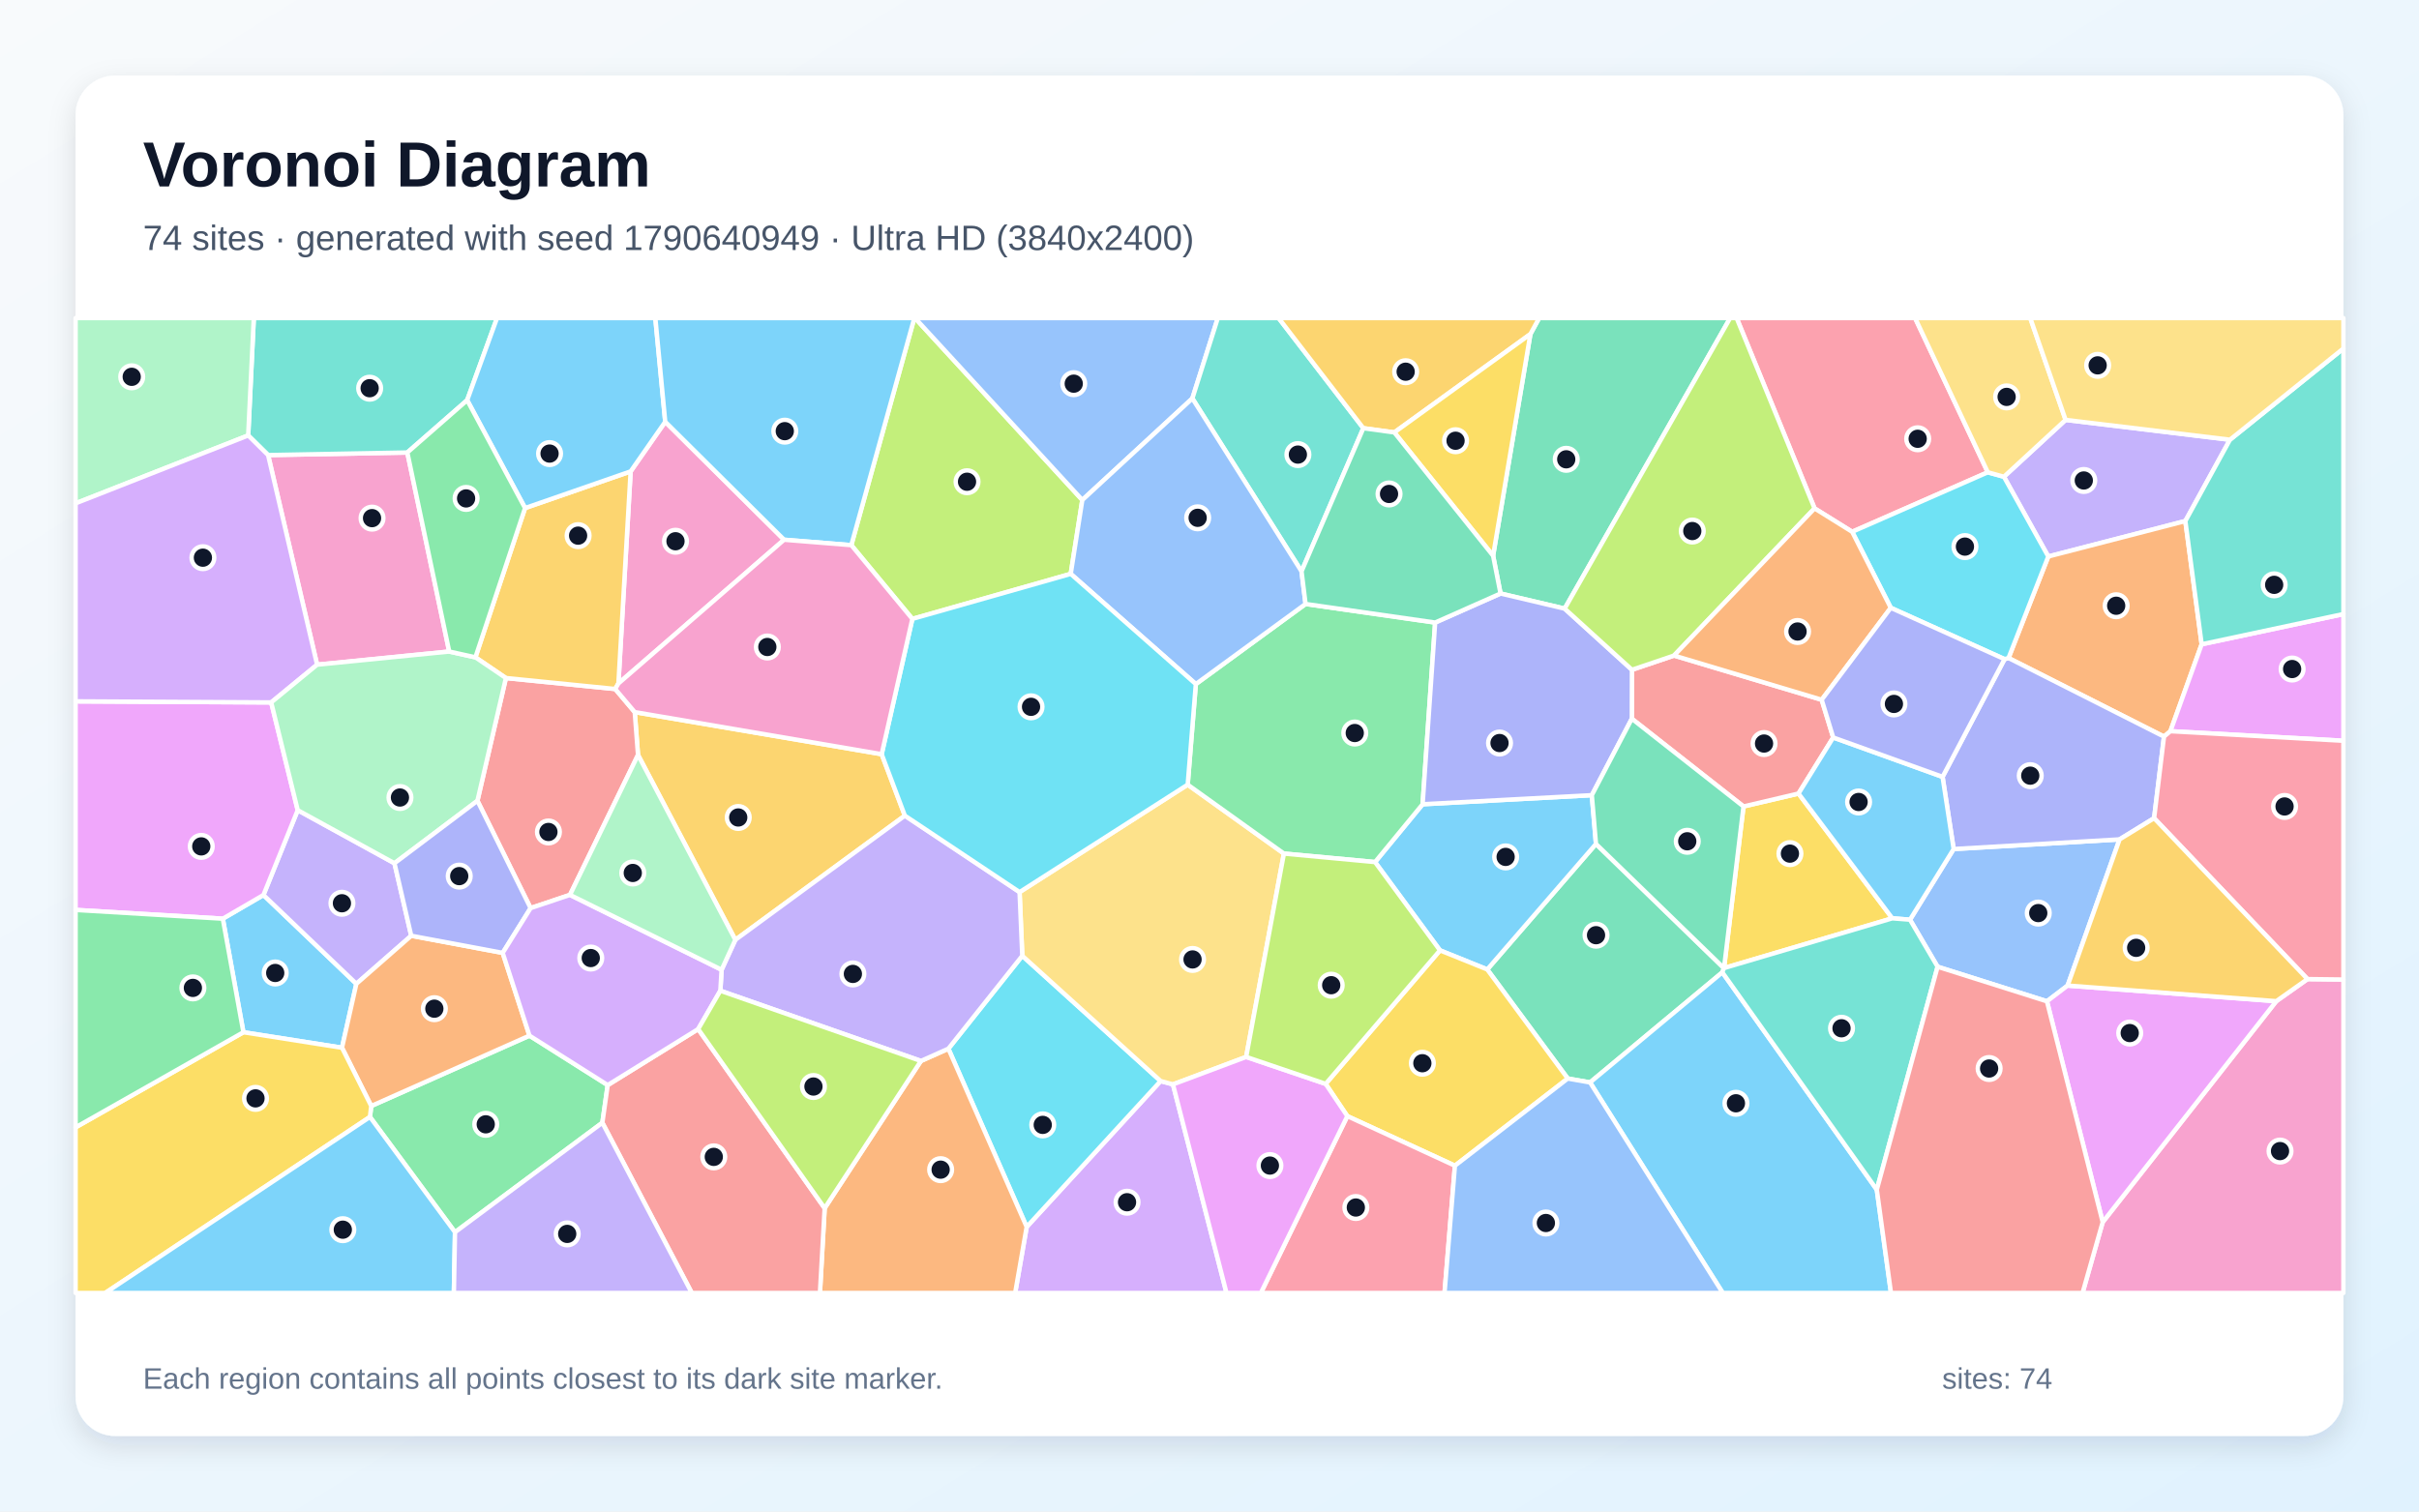
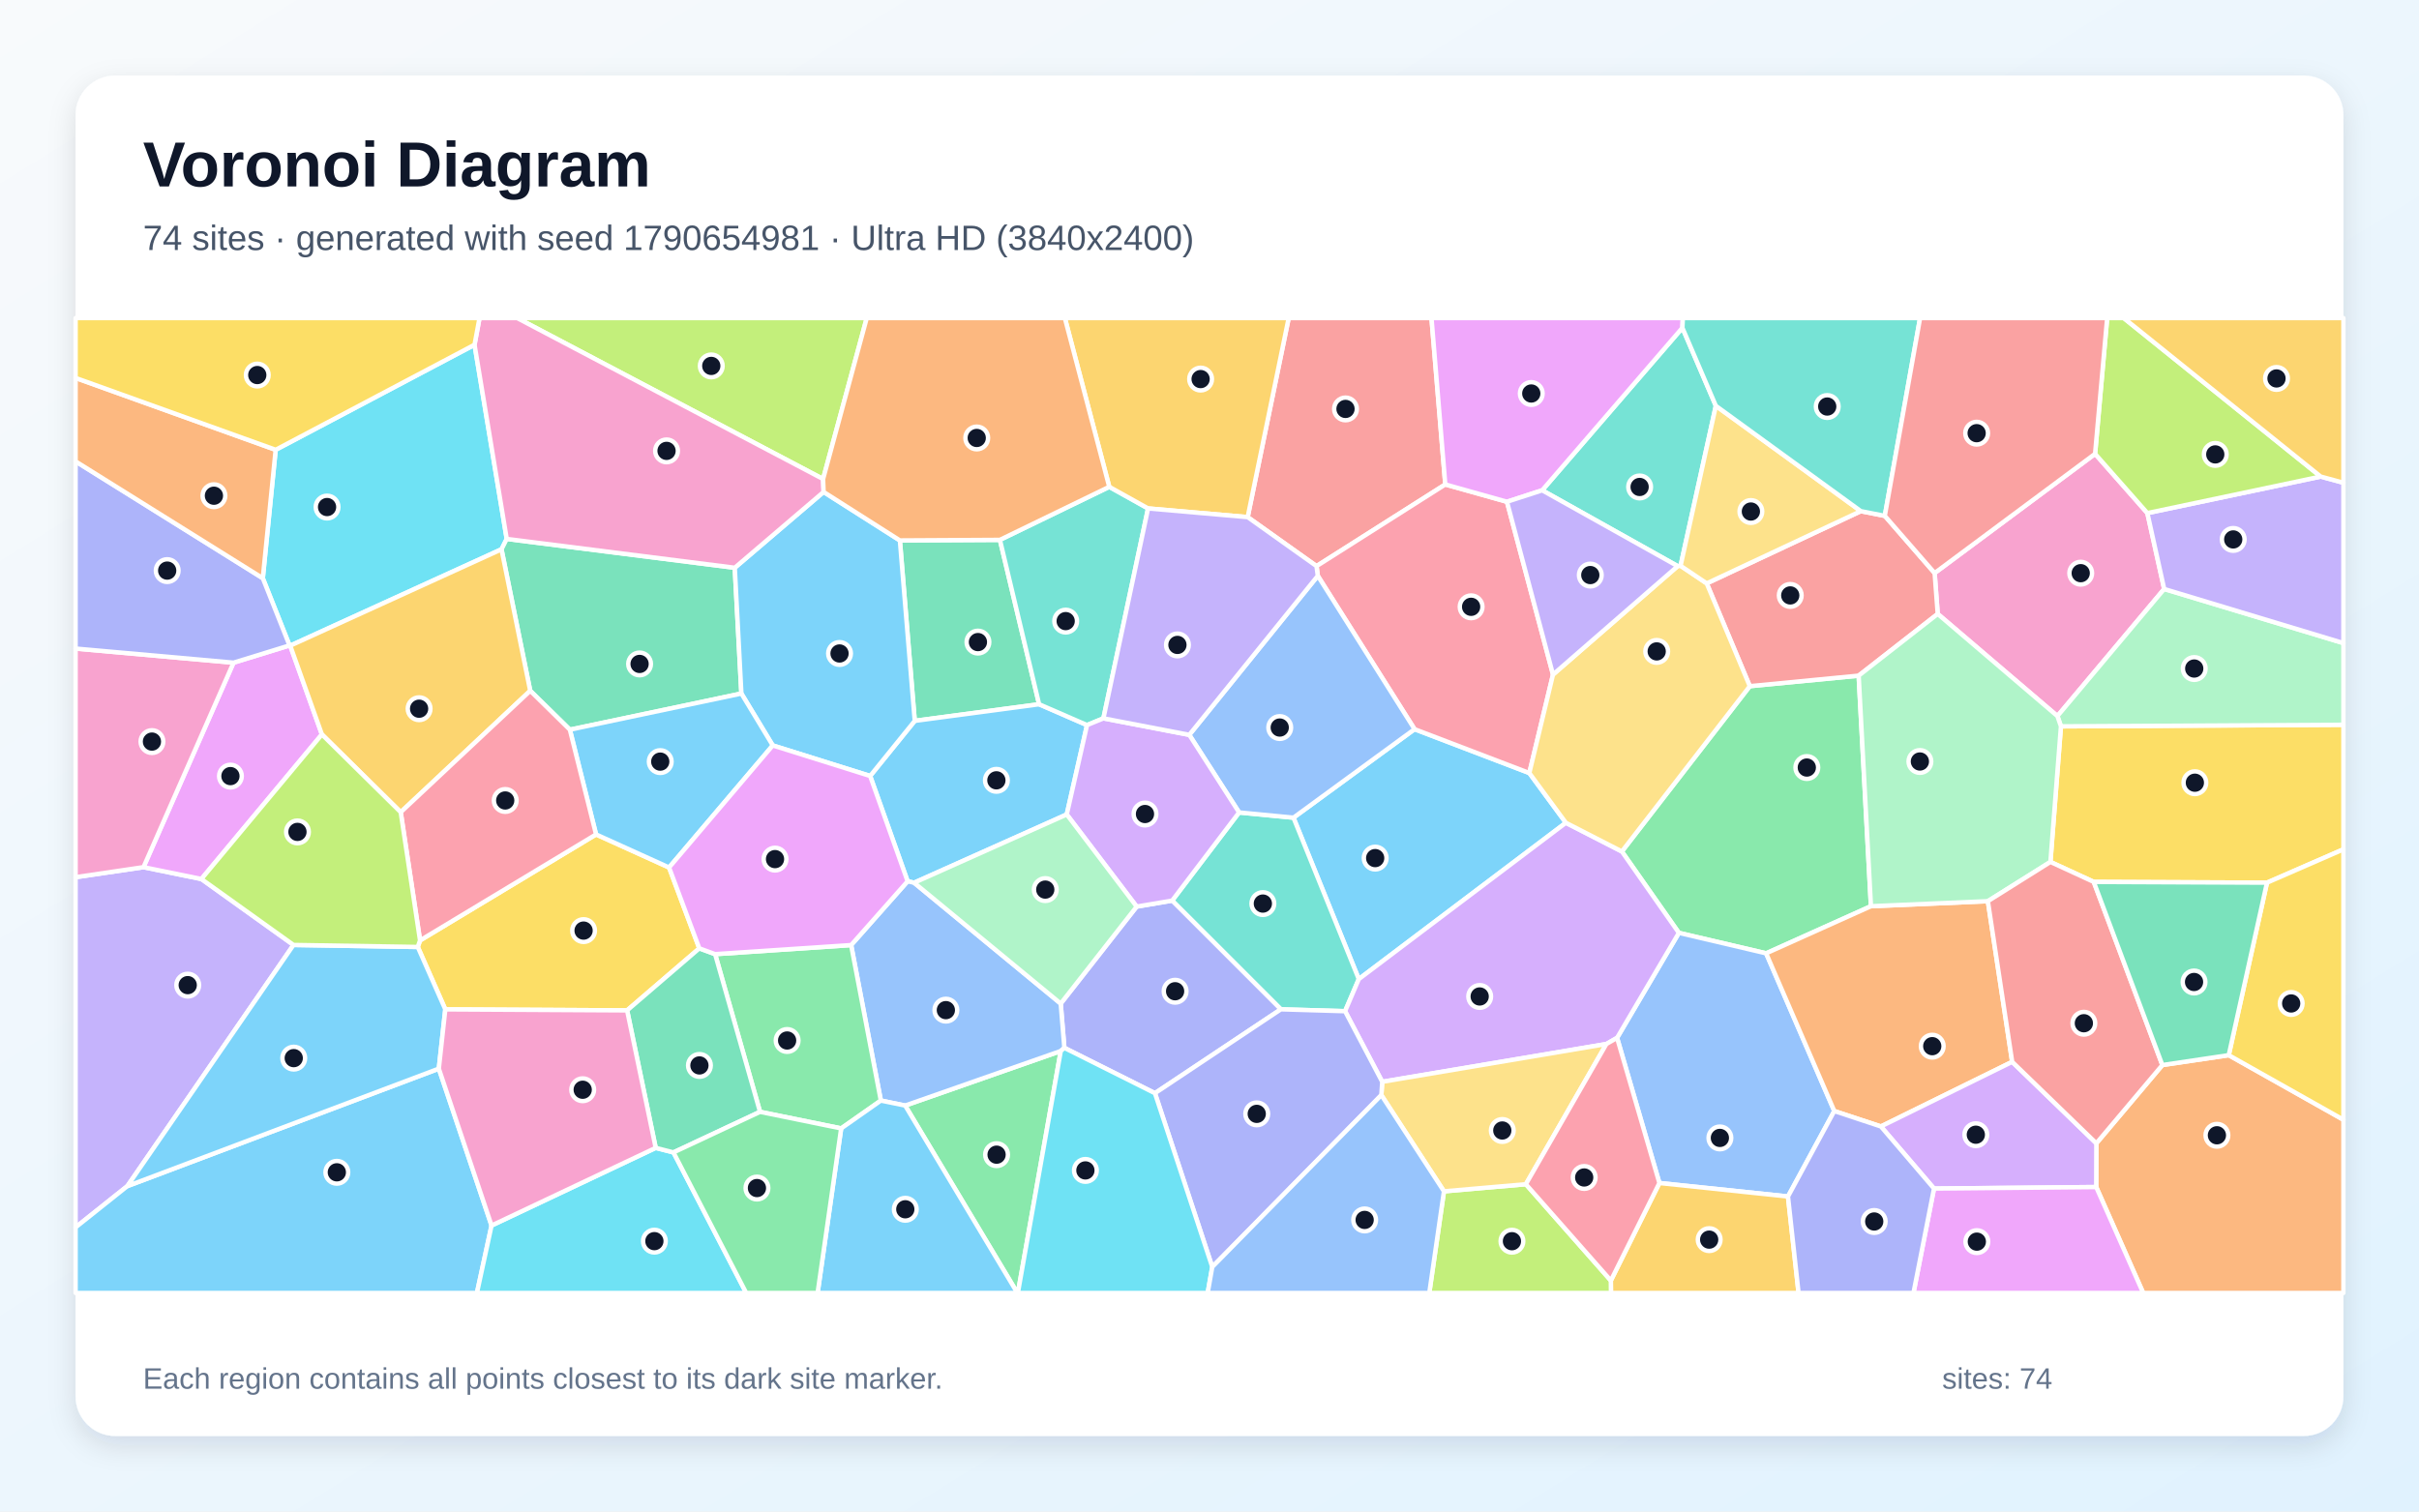
<svg xmlns="http://www.w3.org/2000/svg" width="3840" height="2400" viewBox="0 0 3840 2400" role="img" aria-labelledby="title description">
  <defs>
    <linearGradient id="background" x1="0" y1="0" x2="1" y2="1">
      <stop stop-color="#F8FAFC" />
      <stop offset="1" stop-color="#E0F2FE" />
    </linearGradient>
    <filter id="shadow" x="-5%" y="-5%" width="110%" height="110%">
      <feDropShadow dx="0" dy="15" stdDeviation="22" flood-color="#0F172A" flood-opacity=".12" />
    </filter>
  </defs>
  <rect width="3840" height="2400" fill="url(#background)" />
  <rect x="120" y="120" width="3600" height="2160" rx="63" fill="#FFFFFF" filter="url(#shadow)" />
  <g font-family="Arial, sans-serif">
    <text x="227" y="296" font-size="101" font-weight="700" fill="#0F172A">Voronoi Diagram</text>
-     <text x="227" y="397" font-size="56" fill="#475569">74 sites · generated with seed 1790640949 · Ultra HD (3840x2400)</text>
+     <text x="227" y="397" font-size="56" fill="#475569">74 sites · generated with seed 1790654981 · Ultra HD (3840x2400)</text>
  </g>
  <g stroke="#FFFFFF" stroke-width="7" stroke-linejoin="round">
-     <polygon points="386.4,1639.0 353.7,1458.7 418.2,1421.1 565.7,1562.1 542.9,1663.6" fill="#38BDF8" fill-opacity="0.65" />
-     <polygon points="3539.9,698.2 3469.1,827.3 3251.5,883.6 3181.1,757.0 3279.0,666.7" fill="#A78BFA" fill-opacity="0.65" />
-     <polygon points="713.1,1034.5 503.4,1055.4 425.6,722.6 646.6,718.5" fill="#F472B6" fill-opacity="0.65" />
-     <polygon points="3495.0,1023.0 3445.4,1161.0 3435.2,1169.6 3188.4,1044.8 3251.5,883.6 3469.1,827.3" fill="#FB923C" fill-opacity="0.65" />
-     <polygon points="2736.8,1537.1 2767.7,1280.5 2855.0,1260.0 3003.9,1458.1" fill="#FACC15" fill-opacity="0.65" />
-     <polygon points="722.3,1956.5 587.3,1773.5 589.3,1756.1 840.5,1644.4 964.7,1722.9 956.2,1782.7" fill="#4ADE80" fill-opacity="0.65" />
-     <polygon points="741.6,635.4 646.6,718.5 425.6,722.6 394.0,691.4 402.9,505.0 789.0,505.0" fill="#2DD4BF" fill-opacity="0.65" />
-     <polygon points="3282.2,1564.9 3249.4,1589.9 3075.8,1535.0 3032.0,1460.3 3101.3,1348.1 3364.7,1332.8" fill="#60A5FA" fill-opacity="0.65" />
-     <polygon points="3445.4,1161.0 3495.0,1023.0 3720.0,975.0 3720.0,1176.2" fill="#E879F9" fill-opacity="0.65" />
-     <polygon points="2734.1,1543.9 2524.1,1718.7 2488.7,1712.5 2360.9,1539.3 2533.5,1340.0 2736.6,1537.2" fill="#34D399" fill-opacity="0.65" />
-     <polygon points="2590.4,1141.2 2590.6,1063.5 2657.4,1040.9 2891.8,1111.1 2910.1,1171.0 2855.0,1260.0 2767.7,1280.5" fill="#F87171" fill-opacity="0.65" />
-     <polygon points="3419.5,1299.1 3364.7,1332.8 3101.3,1348.1 3083.7,1233.5 3182.1,1046.6 3188.4,1044.8 3435.2,1169.6" fill="#818CF8" fill-opacity="0.65" />
-     <polygon points="1399.6,1197.5 1436.4,1295.1 1167.3,1492.3 1012.8,1198.7 1007.6,1130.7" fill="#FBBF24" fill-opacity="0.65" />
-     <polygon points="1718.1,793.9 1699.7,911.2 1448.3,982.7 1351.4,865.6 1451.4,505.0 1452.5,505.0" fill="#A3E635" fill-opacity="0.65" />
-     <polygon points="1629.8,1948.1 1842.4,1716.5 1862.0,1721.8 1947.0,2053.0 1611.5,2053.0" fill="#C084FC" fill-opacity="0.65" />
-     <polygon points="3155.5,749.9 2940.2,844.4 2880.5,807.2 2756.8,505.0 3040.1,505.0" fill="#FB7185" fill-opacity="0.65" />
-     <polygon points="1505.5,1665.1 1622.8,1517.6 1842.4,1716.5 1629.8,1948.1" fill="#22D3EE" fill-opacity="0.65" />
-     <polygon points="394.0,691.4 120.0,799.2 120.0,505.0 402.9,505.0" fill="#86EFAC" fill-opacity="0.65" />
-     <polygon points="1978.2,1678.2 1862.0,1721.8 1842.4,1716.5 1622.8,1517.6 1618.5,1416.5 1885.4,1245.9 2038.1,1355.3" fill="#FCD34D" fill-opacity="0.65" />
-     <polygon points="2524.1,1718.7 2734.1,1543.9 2979.3,1889.0 3001.8,2053.0 2734.8,2053.0" fill="#38BDF8" fill-opacity="0.65" />
-     <polygon points="2285.9,1509.0 2182.8,1368.8 2258.3,1277.0 2526.9,1262.6 2533.5,1340.0 2360.9,1539.3" fill="#38BDF8" fill-opacity="0.65" />
-     <polygon points="626.2,1370.7 652.8,1485.8 565.7,1562.1 418.2,1421.1 472.6,1286.4" fill="#A78BFA" fill-opacity="0.65" />
-     <polygon points="1244.7,857.0 981.7,1085.2 1001.1,748.5 1056.0,669.7" fill="#F472B6" fill-opacity="0.65" />
-     <polygon points="1309.1,1918.4 1461.9,1684.6 1505.5,1665.1 1629.8,1948.1 1611.5,2053.0 1301.6,2053.0" fill="#FB923C" fill-opacity="0.65" />
-     <polygon points="2309.6,1850.9 2138.8,1772.2 2104.4,1721.0 2285.9,1509.0 2360.9,1539.3 2488.7,1712.5" fill="#FACC15" fill-opacity="0.65" />
-     <polygon points="1898.3,1086.2 2072.5,959.0 2278.2,988.5 2258.3,1277.0 2182.8,1368.8 2038.1,1355.3 1885.4,1245.9" fill="#4ADE80" fill-opacity="0.65" />
-     <polygon points="3495.0,1023.0 3469.1,827.3 3539.9,698.2 3720.0,553.3 3720.0,975.0" fill="#2DD4BF" fill-opacity="0.65" />
-     <polygon points="1892.8,632.6 1718.1,793.9 1452.5,505.0 1933.2,505.0" fill="#60A5FA" fill-opacity="0.65" />
-     <polygon points="430.5,1115.3 472.6,1286.4 418.2,1421.1 353.7,1458.7 120.0,1444.8 120.0,1113.6" fill="#E879F9" fill-opacity="0.65" />
-     <polygon points="2483.8,966.4 2382.0,942.4 2370.2,882.4 2429.4,530.5 2443.3,505.0 2746.5,505.0" fill="#34D399" fill-opacity="0.65" />
-     <polygon points="904.8,1420.9 842.3,1441.9 757.9,1271.5 803.1,1076.6 976.6,1094.0 1007.6,1130.7 1012.8,1198.7" fill="#F87171" fill-opacity="0.65" />
-     <polygon points="2382.0,942.4 2483.8,966.4 2590.6,1063.5 2590.4,1141.2 2526.9,1262.6 2258.3,1277.0 2278.2,988.5" fill="#818CF8" fill-opacity="0.65" />
-     <polygon points="833.5,806.7 1001.1,748.5 981.7,1085.2 976.6,1094.0 803.1,1076.6 754.7,1043.7" fill="#FBBF24" fill-opacity="0.65" />
-     <polygon points="2880.5,807.2 2657.4,1040.9 2590.6,1063.5 2483.8,966.4 2746.5,505.0 2756.8,505.0" fill="#A3E635" fill-opacity="0.65" />
-     <polygon points="394.0,691.4 425.6,722.6 503.4,1055.4 430.5,1115.3 120.0,1113.6 120.0,799.2" fill="#C084FC" fill-opacity="0.65" />
-     <polygon points="2138.8,1772.2 2309.6,1850.9 2293.1,2053.0 2001.5,2053.0" fill="#FB7185" fill-opacity="0.65" />
-     <polygon points="3182.1,1046.6 3001.5,965.1 2940.2,844.4 3155.5,749.9 3181.1,757.0 3251.5,883.6 3188.4,1044.8" fill="#22D3EE" fill-opacity="0.65" />
-     <polygon points="754.7,1043.7 803.1,1076.6 757.9,1271.5 626.2,1370.7 472.6,1286.4 430.5,1115.3 503.4,1055.4 713.1,1034.5" fill="#86EFAC" fill-opacity="0.65" />
-     <polygon points="3279.0,666.7 3181.1,757.0 3155.5,749.9 3040.1,505.0 3222.9,505.0" fill="#FCD34D" fill-opacity="0.65" />
-     <polygon points="3083.7,1233.5 3101.3,1348.1 3032.0,1460.3 3003.9,1458.1 2855.0,1260.0 2910.1,1171.0" fill="#38BDF8" fill-opacity="0.65" />
-     <polygon points="1056.0,669.7 1001.1,748.5 833.5,806.7 741.6,635.4 789.0,505.0 1040.3,505.0" fill="#38BDF8" fill-opacity="0.65" />
-     <polygon points="1618.5,1416.5 1622.8,1517.6 1505.5,1665.1 1461.9,1684.6 1143.5,1573.1 1145.5,1539.8 1167.3,1492.3 1436.4,1295.1" fill="#A78BFA" fill-opacity="0.65" />
-     <polygon points="3337.9,1940.5 3613.4,1589.7 3663.0,1554.6 3720.0,1555.3 3720.0,2053.0 3305.9,2053.0" fill="#F472B6" fill-opacity="0.65" />
-     <polygon points="652.8,1485.8 798.0,1513.0 840.5,1644.4 589.3,1756.1 542.9,1663.6 565.7,1562.1" fill="#FB923C" fill-opacity="0.65" />
-     <polygon points="120.0,1790.0 386.4,1639.0 542.9,1663.6 589.3,1756.1 587.3,1773.5 167.0,2053.0 120.0,2053.0" fill="#FACC15" fill-opacity="0.65" />
-     <polygon points="833.5,806.7 754.7,1043.7 713.1,1034.5 646.6,718.5 741.6,635.4" fill="#4ADE80" fill-opacity="0.65" />
-     <polygon points="2164.2,679.9 2066.1,907.2 1892.8,632.6 1933.2,505.0 2029.7,505.0" fill="#2DD4BF" fill-opacity="0.65" />
-     <polygon points="2066.1,907.2 2072.5,959.0 1898.3,1086.2 1699.7,911.2 1718.1,793.9 1892.8,632.6" fill="#60A5FA" fill-opacity="0.65" />
-     <polygon points="1862.0,1721.8 1978.2,1678.2 2104.4,1721.0 2138.8,1772.2 2001.5,2053.0 1947.0,2053.0" fill="#E879F9" fill-opacity="0.65" />
-     <polygon points="2736.6,1537.2 2533.5,1340.0 2526.9,1262.6 2590.4,1141.2 2767.7,1280.5 2736.8,1537.1" fill="#34D399" fill-opacity="0.65" />
-     <polygon points="956.2,1782.7 964.7,1722.9 1108.3,1634.0 1309.1,1918.4 1301.6,2053.0 1098.2,2053.0" fill="#F87171" fill-opacity="0.65" />
-     <polygon points="757.9,1271.5 842.3,1441.9 798.0,1513.0 652.8,1485.8 626.2,1370.7" fill="#818CF8" fill-opacity="0.65" />
-     <polygon points="2429.4,530.5 2213.4,686.6 2164.2,679.9 2029.7,505.0 2443.3,505.0" fill="#FBBF24" fill-opacity="0.65" />
-     <polygon points="2104.4,1721.0 1978.2,1678.2 2038.1,1355.3 2182.8,1368.8 2285.9,1509.0" fill="#A3E635" fill-opacity="0.65" />
-     <polygon points="1145.5,1539.8 1143.5,1573.1 1108.3,1634.0 964.7,1722.9 840.5,1644.4 798.0,1513.0 842.3,1441.9 904.8,1420.9" fill="#C084FC" fill-opacity="0.65" />
-     <polygon points="3663.0,1554.6 3419.5,1299.1 3435.2,1169.6 3445.4,1161.0 3720.0,1176.2 3720.0,1555.3" fill="#FB7185" fill-opacity="0.65" />
-     <polygon points="1898.3,1086.2 1885.4,1245.9 1618.5,1416.5 1436.4,1295.1 1399.6,1197.5 1448.3,982.7 1699.7,911.2" fill="#22D3EE" fill-opacity="0.65" />
-     <polygon points="904.8,1420.9 1012.8,1198.7 1167.3,1492.3 1145.5,1539.8" fill="#86EFAC" fill-opacity="0.65" />
-     <polygon points="3539.9,698.2 3279.0,666.7 3222.9,505.0 3720.0,505.0 3720.0,553.3" fill="#FCD34D" fill-opacity="0.65" />
-     <polygon points="587.3,1773.5 722.3,1956.5 720.5,2053.0 167.0,2053.0" fill="#38BDF8" fill-opacity="0.65" />
-     <polygon points="1351.4,865.6 1244.7,857.0 1056.0,669.7 1040.3,505.0 1451.4,505.0" fill="#38BDF8" fill-opacity="0.65" />
-     <polygon points="722.3,1956.5 956.2,1782.7 1098.2,2053.0 720.5,2053.0" fill="#A78BFA" fill-opacity="0.65" />
-     <polygon points="976.6,1094.0 981.7,1085.2 1244.7,857.0 1351.4,865.6 1448.3,982.7 1399.6,1197.5 1007.6,1130.7" fill="#F472B6" fill-opacity="0.65" />
-     <polygon points="3001.5,965.1 2891.8,1111.1 2657.4,1040.9 2880.5,807.2 2940.2,844.4" fill="#FB923C" fill-opacity="0.65" />
-     <polygon points="2213.4,686.6 2429.4,530.5 2370.2,882.4" fill="#FACC15" fill-opacity="0.65" />
-     <polygon points="120.0,1790.0 120.0,1444.8 353.7,1458.7 386.4,1639.0" fill="#4ADE80" fill-opacity="0.65" />
-     <polygon points="2979.3,1889.0 2734.1,1543.9 2736.6,1537.2 2736.8,1537.1 3003.9,1458.1 3032.0,1460.3 3075.8,1535.0" fill="#2DD4BF" fill-opacity="0.65" />
-     <polygon points="2309.6,1850.9 2488.7,1712.5 2524.1,1718.7 2734.8,2053.0 2293.1,2053.0" fill="#60A5FA" fill-opacity="0.65" />
-     <polygon points="3249.4,1589.9 3282.2,1564.9 3613.4,1589.7 3337.9,1940.5" fill="#E879F9" fill-opacity="0.65" />
-     <polygon points="2213.4,686.6 2370.2,882.4 2382.0,942.4 2278.2,988.5 2072.5,959.0 2066.1,907.2 2164.2,679.9" fill="#34D399" fill-opacity="0.65" />
-     <polygon points="2979.3,1889.0 3075.8,1535.0 3249.4,1589.9 3337.9,1940.5 3305.9,2053.0 3001.8,2053.0" fill="#F87171" fill-opacity="0.65" />
-     <polygon points="3001.5,965.1 3182.1,1046.6 3083.7,1233.5 2910.1,1171.0 2891.8,1111.1" fill="#818CF8" fill-opacity="0.65" />
-     <polygon points="3663.0,1554.6 3613.4,1589.7 3282.2,1564.9 3364.7,1332.8 3419.5,1299.1" fill="#FBBF24" fill-opacity="0.65" />
-     <polygon points="1108.3,1634.0 1143.5,1573.1 1461.9,1684.6 1309.1,1918.4" fill="#A3E635" fill-opacity="0.65" />
+     <polygon points="2485.7,1306.4 2157.0,1554.6 2053.3,1298.3 2245.5,1157.8 2427.7,1227.4" fill="#38BDF8" fill-opacity="0.65" />
+     <polygon points="465.9,1500.4 202.2,1883.3 120.0,1948.8 120.0,1392.8 227.8,1376.9 319.7,1395.7" fill="#A78BFA" fill-opacity="0.65" />
+     <polygon points="3325.8,720.6 3408.8,814.7 3435.5,935.2 3266.0,1137.0 3076.0,974.8 3071.1,909.9" fill="#F472B6" fill-opacity="0.65" />
+     <polygon points="3327.6,1884.8 3327.8,1815.4 3432.6,1691.1 3538.0,1675.4 3720.0,1777.9 3720.0,2053.0 3402.2,2053.0" fill="#FB923C" fill-opacity="0.65" />
+     <polygon points="3598.7,1401.5 3323.7,1400.3 3254.9,1368.6 3271.6,1153.3 3720.0,1150.8 3720.0,1348.6" fill="#FACC15" fill-opacity="0.65" />
+     <polygon points="2970.0,1438.9 2803.6,1513.7 2665.1,1481.2 2574.6,1352.0 2777.7,1089.5 2950.5,1072.8" fill="#4ADE80" fill-opacity="0.65" />
+     <polygon points="2135.2,1605.6 2033.3,1602.6 1860.7,1430.0 1967.0,1290.0 2053.3,1298.3 2157.0,1554.6" fill="#2DD4BF" fill-opacity="0.65" />
+     <polygon points="2911.8,1764.1 2838.3,1899.8 2634.2,1878.4 2567.0,1647.9 2665.1,1481.2 2803.6,1513.7" fill="#60A5FA" fill-opacity="0.65" />
+     <polygon points="370.7,1052.2 459.6,1024.8 460.7,1025.2 511.0,1166.1 319.7,1395.7 227.8,1376.9" fill="#E879F9" fill-opacity="0.65" />
+     <polygon points="1587.3,857.2 1649.5,1118.2 1452.1,1144.6 1428.5,858.1" fill="#34D399" fill-opacity="0.65" />
+     <polygon points="2294.3,769.2 2089.9,898.9 1980.6,821.1 2045.7,505.0 2272.4,505.0" fill="#F87171" fill-opacity="0.65" />
+     <polygon points="1833.4,1735.8 1689.6,1663.8 1683.8,1593.5 1804.4,1439.5 1860.7,1430.0 2033.3,1602.6" fill="#818CF8" fill-opacity="0.65" />
+     <polygon points="2557.1,2033.3 2634.2,1878.4 2838.3,1899.8 2855.1,2053.0 2557.3,2053.0" fill="#FBBF24" fill-opacity="0.65" />
+     <polygon points="2292.2,1891.6 2422.2,1880.3 2557.1,2033.3 2557.3,2053.0 2268.9,2053.0" fill="#A3E635" fill-opacity="0.65" />
+     <polygon points="2550.0,1657.7 2194.2,1717.7 2135.2,1605.6 2157.0,1554.6 2485.7,1306.4 2574.6,1352.0 2665.1,1481.2 2567.0,1647.9" fill="#C084FC" fill-opacity="0.65" />
+     <polygon points="2392.2,796.7 2465.3,1071.1 2427.7,1227.4 2245.5,1157.8 2091.9,914.3 2089.9,898.9 2294.3,769.2" fill="#FB7185" fill-opacity="0.65" />
+     <polygon points="753.3,547.4 804.4,855.7 796.1,872.2 460.7,1025.2 459.6,1024.8 417.2,918.1 437.6,714.2" fill="#22D3EE" fill-opacity="0.65" />
+     <polygon points="3271.6,1153.3 3266.0,1137.0 3435.5,935.2 3720.0,1021.1 3720.0,1150.8" fill="#86EFAC" fill-opacity="0.65" />
+     <polygon points="2422.2,1880.3 2292.2,1891.6 2192.8,1738.8 2194.2,1717.7 2550.0,1657.7" fill="#FCD34D" fill-opacity="0.65" />
+     <polygon points="1693.4,1293.2 1451.1,1401.6 1440.8,1399.3 1381.3,1232.1 1452.1,1144.6 1649.5,1118.2 1725.6,1151.3" fill="#38BDF8" fill-opacity="0.65" />
+     <polygon points="120.0,1948.8 202.2,1883.3 696.6,1696.8 780.3,1945.9 757.1,2053.0 120.0,2053.0" fill="#38BDF8" fill-opacity="0.65" />
+     <polygon points="3435.5,935.2 3408.8,814.7 3683.9,756.7 3720.0,766.5 3720.0,1021.1" fill="#A78BFA" fill-opacity="0.65" />
+     <polygon points="370.7,1052.2 227.8,1376.9 120.0,1392.8 120.0,1029.8" fill="#F472B6" fill-opacity="0.65" />
+     <polygon points="3194.2,1686.0 2985.8,1788.6 2911.8,1764.1 2803.6,1513.7 2970.0,1438.9 3155.6,1430.9" fill="#FB923C" fill-opacity="0.65" />
+     <polygon points="706.9,1602.7 663.2,1503.6 666.8,1493.2 946.2,1324.9 1062.1,1377.4 1110.1,1505.8 995.5,1604.3" fill="#FACC15" fill-opacity="0.65" />
+     <polygon points="1436.9,1755.4 1683.9,1668.8 1615.8,2053.0 1615.0,2053.0" fill="#4ADE80" fill-opacity="0.65" />
+     <polygon points="2723.8,644.4 2667.8,898.4 2663.2,898.9 2448.1,778.5 2670.7,520.5" fill="#2DD4BF" fill-opacity="0.65" />
+     <polygon points="1683.9,1668.8 1436.9,1755.4 1398.3,1747.5 1351.1,1500.6 1440.8,1399.3 1451.1,1401.6 1683.8,1593.5 1689.6,1663.8" fill="#60A5FA" fill-opacity="0.65" />
+     <polygon points="2670.7,520.5 2448.1,778.5 2392.2,796.7 2294.3,769.2 2272.4,505.0 2671.4,505.0" fill="#E879F9" fill-opacity="0.65" />
+     <polygon points="1166.4,901.5 1176.9,1101.2 904.6,1158.6 841.7,1096.8 796.1,872.2 804.4,855.7" fill="#34D399" fill-opacity="0.65" />
+     <polygon points="2950.5,1072.8 2777.7,1089.5 2709.3,926.3 2953.9,811.6 2992.0,819.1 3071.1,909.9 3076.0,974.8" fill="#F87171" fill-opacity="0.65" />
+     <polygon points="417.2,918.1 459.6,1024.8 370.7,1052.2 120.0,1029.8 120.0,732.6" fill="#818CF8" fill-opacity="0.65" />
+     <polygon points="796.1,872.2 841.7,1096.8 636.1,1289.6 511.0,1166.1 460.7,1025.2" fill="#FBBF24" fill-opacity="0.65" />
+     <polygon points="1306.6,760.6 821.0,505.0 1375.9,505.0" fill="#A3E635" fill-opacity="0.65" />
+     <polygon points="3070.1,1887.2 2985.8,1788.6 3194.2,1686.0 3327.8,1815.4 3327.6,1884.8" fill="#C084FC" fill-opacity="0.65" />
+     <polygon points="2422.2,1880.3 2550.0,1657.7 2567.0,1647.9 2634.2,1878.4 2557.1,2033.3" fill="#FB7185" fill-opacity="0.65" />
+     <polygon points="780.3,1945.9 1040.9,1822.6 1069.1,1829.8 1184.6,2053.0 757.1,2053.0" fill="#22D3EE" fill-opacity="0.65" />
+     <polygon points="3271.6,1153.3 3254.9,1368.6 3155.6,1430.9 2970.0,1438.9 2950.5,1072.8 3076.0,974.8 3266.0,1137.0" fill="#86EFAC" fill-opacity="0.65" />
+     <polygon points="2709.3,926.3 2777.7,1089.5 2574.6,1352.0 2485.7,1306.4 2427.7,1227.4 2465.3,1071.1 2663.2,898.9 2667.8,898.4" fill="#FCD34D" fill-opacity="0.65" />
+     <polygon points="1307.4,781.1 1428.5,858.1 1452.1,1144.6 1381.3,1232.1 1226.7,1183.6 1176.9,1101.2 1166.4,901.5" fill="#38BDF8" fill-opacity="0.65" />
+     <polygon points="1062.1,1377.4 946.2,1324.9 904.6,1158.6 1176.9,1101.2 1226.7,1183.6" fill="#38BDF8" fill-opacity="0.65" />
+     <polygon points="2448.1,778.5 2663.2,898.9 2465.3,1071.1 2392.2,796.7" fill="#A78BFA" fill-opacity="0.65" />
+     <polygon points="1306.6,760.6 1307.4,781.1 1166.4,901.5 804.4,855.7 753.3,547.4 761.2,505.0 821.0,505.0" fill="#F472B6" fill-opacity="0.65" />
+     <polygon points="437.6,714.2 417.2,918.1 120.0,732.6 120.0,600.1" fill="#FB923C" fill-opacity="0.65" />
+     <polygon points="3538.0,1675.4 3598.7,1401.5 3720.0,1348.6 3720.0,1777.9" fill="#FACC15" fill-opacity="0.65" />
+     <polygon points="1335.3,1791.7 1206.5,1765.4 1135.2,1515.0 1351.1,1500.6 1398.3,1747.5" fill="#4ADE80" fill-opacity="0.65" />
+     <polygon points="1760.9,773.0 1822.5,807.3 1751.6,1140.6 1725.6,1151.3 1649.5,1118.2 1587.3,857.2" fill="#2DD4BF" fill-opacity="0.65" />
+     <polygon points="1967.0,1290.0 1887.9,1166.8 2091.9,914.3 2245.5,1157.8 2053.3,1298.3" fill="#60A5FA" fill-opacity="0.65" />
+     <polygon points="3070.1,1887.2 3327.6,1884.8 3402.2,2053.0 3037.5,2053.0" fill="#E879F9" fill-opacity="0.65" />
+     <polygon points="1135.2,1515.0 1206.5,1765.4 1069.1,1829.8 1040.9,1822.6 995.5,1604.3 1110.1,1505.8" fill="#34D399" fill-opacity="0.65" />
+     <polygon points="3194.2,1686.0 3155.6,1430.9 3254.9,1368.6 3323.7,1400.3 3432.6,1691.1 3327.8,1815.4" fill="#F87171" fill-opacity="0.65" />
+     <polygon points="1924.4,2011.7 1833.4,1735.8 2033.3,1602.6 2135.2,1605.6 2194.2,1717.7 2192.8,1738.8" fill="#818CF8" fill-opacity="0.65" />
+     <polygon points="1980.6,821.1 1822.5,807.3 1760.9,773.0 1690.4,505.0 2045.7,505.0" fill="#FBBF24" fill-opacity="0.65" />
+     <polygon points="3683.9,756.7 3408.8,814.7 3325.8,720.6 3345.0,505.0 3371.3,505.0" fill="#A3E635" fill-opacity="0.65" />
+     <polygon points="1804.4,1439.5 1693.4,1293.2 1725.6,1151.3 1751.6,1140.6 1887.9,1166.8 1967.0,1290.0 1860.7,1430.0" fill="#C084FC" fill-opacity="0.65" />
+     <polygon points="636.1,1289.6 841.7,1096.8 904.6,1158.6 946.2,1324.9 666.8,1493.2" fill="#FB7185" fill-opacity="0.65" />
+     <polygon points="1683.9,1668.8 1689.6,1663.8 1833.4,1735.8 1924.4,2011.7 1917.1,2053.0 1615.8,2053.0" fill="#22D3EE" fill-opacity="0.65" />
+     <polygon points="1451.1,1401.6 1693.4,1293.2 1804.4,1439.5 1683.8,1593.5" fill="#86EFAC" fill-opacity="0.65" />
+     <polygon points="2953.9,811.6 2709.3,926.3 2667.8,898.4 2723.8,644.4" fill="#FCD34D" fill-opacity="0.65" />
+     <polygon points="1335.3,1791.7 1398.3,1747.5 1436.9,1755.4 1615.0,2053.0 1297.9,2053.0" fill="#38BDF8" fill-opacity="0.65" />
+     <polygon points="663.2,1503.6 706.9,1602.7 696.6,1696.8 202.2,1883.3 465.9,1500.4" fill="#38BDF8" fill-opacity="0.65" />
+     <polygon points="1887.9,1166.8 1751.6,1140.6 1822.5,807.3 1980.6,821.1 2089.9,898.9 2091.9,914.3" fill="#A78BFA" fill-opacity="0.65" />
+     <polygon points="1040.9,1822.6 780.3,1945.9 696.6,1696.8 706.9,1602.7 995.5,1604.3" fill="#F472B6" fill-opacity="0.65" />
+     <polygon points="1760.9,773.0 1587.3,857.2 1428.5,858.1 1307.4,781.1 1306.6,760.6 1375.9,505.0 1690.4,505.0" fill="#FB923C" fill-opacity="0.65" />
+     <polygon points="753.3,547.4 437.6,714.2 120.0,600.1 120.0,505.0 761.2,505.0" fill="#FACC15" fill-opacity="0.65" />
+     <polygon points="1069.1,1829.8 1206.5,1765.4 1335.3,1791.7 1297.9,2053.0 1184.6,2053.0" fill="#4ADE80" fill-opacity="0.65" />
+     <polygon points="2992.0,819.1 2953.9,811.6 2723.8,644.4 2670.7,520.5 2671.4,505.0 3048.0,505.0" fill="#2DD4BF" fill-opacity="0.65" />
+     <polygon points="1924.4,2011.7 2192.8,1738.8 2292.2,1891.6 2268.9,2053.0 1917.1,2053.0" fill="#60A5FA" fill-opacity="0.65" />
+     <polygon points="1351.1,1500.6 1135.2,1515.0 1110.1,1505.8 1062.1,1377.4 1226.7,1183.6 1381.3,1232.1 1440.8,1399.3" fill="#E879F9" fill-opacity="0.65" />
+     <polygon points="3538.0,1675.4 3432.6,1691.1 3323.7,1400.3 3598.7,1401.5" fill="#34D399" fill-opacity="0.65" />
+     <polygon points="3325.8,720.6 3071.1,909.9 2992.0,819.1 3048.0,505.0 3345.0,505.0" fill="#F87171" fill-opacity="0.65" />
+     <polygon points="2838.3,1899.8 2911.8,1764.1 2985.8,1788.6 3070.1,1887.2 3037.5,2053.0 2855.1,2053.0" fill="#818CF8" fill-opacity="0.65" />
+     <polygon points="3683.9,756.7 3371.3,505.0 3720.0,505.0 3720.0,766.5" fill="#FBBF24" fill-opacity="0.65" />
+     <polygon points="636.1,1289.6 666.8,1493.2 663.2,1503.6 465.9,1500.4 319.7,1395.7 511.0,1166.1" fill="#A3E635" fill-opacity="0.65" />
  </g>
  <g>
-     <circle cx="436.9" cy="1544.9" r="18" fill="#0F172A" stroke="#FFFFFF" stroke-width="7" />
-     <circle cx="3307.9" cy="762.9" r="18" fill="#0F172A" stroke="#FFFFFF" stroke-width="7" />
-     <circle cx="590.6" cy="822.7" r="18" fill="#0F172A" stroke="#FFFFFF" stroke-width="7" />
-     <circle cx="3359.3" cy="961.8" r="18" fill="#0F172A" stroke="#FFFFFF" stroke-width="7" />
-     <circle cx="2841.4" cy="1355.4" r="18" fill="#0F172A" stroke="#FFFFFF" stroke-width="7" />
-     <circle cx="771.1" cy="1785.2" r="18" fill="#0F172A" stroke="#FFFFFF" stroke-width="7" />
-     <circle cx="586.8" cy="616.4" r="18" fill="#0F172A" stroke="#FFFFFF" stroke-width="7" />
-     <circle cx="3235.6" cy="1449.8" r="18" fill="#0F172A" stroke="#FFFFFF" stroke-width="7" />
-     <circle cx="3638.6" cy="1062.3" r="18" fill="#0F172A" stroke="#FFFFFF" stroke-width="7" />
-     <circle cx="2533.6" cy="1484.9" r="18" fill="#0F172A" stroke="#FFFFFF" stroke-width="7" />
-     <circle cx="2800.3" cy="1180.6" r="18" fill="#0F172A" stroke="#FFFFFF" stroke-width="7" />
-     <circle cx="3222.9" cy="1231.6" r="18" fill="#0F172A" stroke="#FFFFFF" stroke-width="7" />
-     <circle cx="1171.9" cy="1298.0" r="18" fill="#0F172A" stroke="#FFFFFF" stroke-width="7" />
-     <circle cx="1535.1" cy="764.9" r="18" fill="#0F172A" stroke="#FFFFFF" stroke-width="7" />
-     <circle cx="1789.1" cy="1908.9" r="18" fill="#0F172A" stroke="#FFFFFF" stroke-width="7" />
-     <circle cx="3044.2" cy="696.7" r="18" fill="#0F172A" stroke="#FFFFFF" stroke-width="7" />
-     <circle cx="1655.3" cy="1786.1" r="18" fill="#0F172A" stroke="#FFFFFF" stroke-width="7" />
-     <circle cx="209.1" cy="598.3" r="18" fill="#0F172A" stroke="#FFFFFF" stroke-width="7" />
-     <circle cx="1893.1" cy="1523.4" r="18" fill="#0F172A" stroke="#FFFFFF" stroke-width="7" />
-     <circle cx="2755.7" cy="1751.8" r="18" fill="#0F172A" stroke="#FFFFFF" stroke-width="7" />
-     <circle cx="2390.1" cy="1360.6" r="18" fill="#0F172A" stroke="#FFFFFF" stroke-width="7" />
-     <circle cx="542.8" cy="1434.2" r="18" fill="#0F172A" stroke="#FFFFFF" stroke-width="7" />
-     <circle cx="1072.3" cy="859.4" r="18" fill="#0F172A" stroke="#FFFFFF" stroke-width="7" />
-     <circle cx="1493.2" cy="1857.2" r="18" fill="#0F172A" stroke="#FFFFFF" stroke-width="7" />
-     <circle cx="2257.9" cy="1688.2" r="18" fill="#0F172A" stroke="#FFFFFF" stroke-width="7" />
-     <circle cx="2150.6" cy="1163.9" r="18" fill="#0F172A" stroke="#FFFFFF" stroke-width="7" />
-     <circle cx="3610.1" cy="928.6" r="18" fill="#0F172A" stroke="#FFFFFF" stroke-width="7" />
-     <circle cx="1704.5" cy="609.2" r="18" fill="#0F172A" stroke="#FFFFFF" stroke-width="7" />
-     <circle cx="319.5" cy="1343.9" r="18" fill="#0F172A" stroke="#FFFFFF" stroke-width="7" />
-     <circle cx="2486.3" cy="729.3" r="18" fill="#0F172A" stroke="#FFFFFF" stroke-width="7" />
-     <circle cx="870.6" cy="1321.0" r="18" fill="#0F172A" stroke="#FFFFFF" stroke-width="7" />
-     <circle cx="2380.4" cy="1179.8" r="18" fill="#0F172A" stroke="#FFFFFF" stroke-width="7" />
-     <circle cx="917.7" cy="850.5" r="18" fill="#0F172A" stroke="#FFFFFF" stroke-width="7" />
-     <circle cx="2686.4" cy="843.2" r="18" fill="#0F172A" stroke="#FFFFFF" stroke-width="7" />
-     <circle cx="322.1" cy="885.5" r="18" fill="#0F172A" stroke="#FFFFFF" stroke-width="7" />
-     <circle cx="2152.3" cy="1917.3" r="18" fill="#0F172A" stroke="#FFFFFF" stroke-width="7" />
-     <circle cx="3119.2" cy="867.9" r="18" fill="#0F172A" stroke="#FFFFFF" stroke-width="7" />
-     <circle cx="634.9" cy="1266.3" r="18" fill="#0F172A" stroke="#FFFFFF" stroke-width="7" />
-     <circle cx="3185.4" cy="630.2" r="18" fill="#0F172A" stroke="#FFFFFF" stroke-width="7" />
-     <circle cx="2950.4" cy="1273.4" r="18" fill="#0F172A" stroke="#FFFFFF" stroke-width="7" />
-     <circle cx="872.4" cy="720.2" r="18" fill="#0F172A" stroke="#FFFFFF" stroke-width="7" />
-     <circle cx="1353.9" cy="1546.4" r="18" fill="#0F172A" stroke="#FFFFFF" stroke-width="7" />
-     <circle cx="3619.4" cy="1827.7" r="18" fill="#0F172A" stroke="#FFFFFF" stroke-width="7" />
-     <circle cx="689.5" cy="1601.6" r="18" fill="#0F172A" stroke="#FFFFFF" stroke-width="7" />
-     <circle cx="405.6" cy="1744.0" r="18" fill="#0F172A" stroke="#FFFFFF" stroke-width="7" />
-     <circle cx="739.9" cy="791.4" r="18" fill="#0F172A" stroke="#FFFFFF" stroke-width="7" />
-     <circle cx="2060.3" cy="721.8" r="18" fill="#0F172A" stroke="#FFFFFF" stroke-width="7" />
-     <circle cx="1901.2" cy="822.2" r="18" fill="#0F172A" stroke="#FFFFFF" stroke-width="7" />
-     <circle cx="2015.9" cy="1850.7" r="18" fill="#0F172A" stroke="#FFFFFF" stroke-width="7" />
-     <circle cx="2678.4" cy="1335.8" r="18" fill="#0F172A" stroke="#FFFFFF" stroke-width="7" />
-     <circle cx="1133.1" cy="1836.9" r="18" fill="#0F172A" stroke="#FFFFFF" stroke-width="7" />
-     <circle cx="729.0" cy="1391.1" r="18" fill="#0F172A" stroke="#FFFFFF" stroke-width="7" />
-     <circle cx="2231.4" cy="590.2" r="18" fill="#0F172A" stroke="#FFFFFF" stroke-width="7" />
-     <circle cx="2113.2" cy="1564.3" r="18" fill="#0F172A" stroke="#FFFFFF" stroke-width="7" />
-     <circle cx="937.8" cy="1521.2" r="18" fill="#0F172A" stroke="#FFFFFF" stroke-width="7" />
-     <circle cx="3626.6" cy="1280.5" r="18" fill="#0F172A" stroke="#FFFFFF" stroke-width="7" />
-     <circle cx="1636.7" cy="1122.3" r="18" fill="#0F172A" stroke="#FFFFFF" stroke-width="7" />
-     <circle cx="1004.5" cy="1386.1" r="18" fill="#0F172A" stroke="#FFFFFF" stroke-width="7" />
-     <circle cx="3329.9" cy="580.1" r="18" fill="#0F172A" stroke="#FFFFFF" stroke-width="7" />
-     <circle cx="544.2" cy="1952.5" r="18" fill="#0F172A" stroke="#FFFFFF" stroke-width="7" />
-     <circle cx="1245.8" cy="684.6" r="18" fill="#0F172A" stroke="#FFFFFF" stroke-width="7" />
-     <circle cx="900.4" cy="1959.2" r="18" fill="#0F172A" stroke="#FFFFFF" stroke-width="7" />
-     <circle cx="1218.1" cy="1027.3" r="18" fill="#0F172A" stroke="#FFFFFF" stroke-width="7" />
-     <circle cx="2853.5" cy="1002.7" r="18" fill="#0F172A" stroke="#FFFFFF" stroke-width="7" />
-     <circle cx="2310.6" cy="699.8" r="18" fill="#0F172A" stroke="#FFFFFF" stroke-width="7" />
-     <circle cx="306.2" cy="1568.6" r="18" fill="#0F172A" stroke="#FFFFFF" stroke-width="7" />
-     <circle cx="2923.3" cy="1632.7" r="18" fill="#0F172A" stroke="#FFFFFF" stroke-width="7" />
-     <circle cx="2454.0" cy="1941.9" r="18" fill="#0F172A" stroke="#FFFFFF" stroke-width="7" />
-     <circle cx="3380.8" cy="1640.3" r="18" fill="#0F172A" stroke="#FFFFFF" stroke-width="7" />
-     <circle cx="2205.0" cy="784.3" r="18" fill="#0F172A" stroke="#FFFFFF" stroke-width="7" />
-     <circle cx="3157.6" cy="1696.6" r="18" fill="#0F172A" stroke="#FFFFFF" stroke-width="7" />
-     <circle cx="3006.5" cy="1117.7" r="18" fill="#0F172A" stroke="#FFFFFF" stroke-width="7" />
-     <circle cx="3391.0" cy="1505.0" r="18" fill="#0F172A" stroke="#FFFFFF" stroke-width="7" />
-     <circle cx="1291.3" cy="1725.2" r="18" fill="#0F172A" stroke="#FFFFFF" stroke-width="7" />
+     <circle cx="2183.0" cy="1362.5" r="18" fill="#0F172A" stroke="#FFFFFF" stroke-width="7" />
+     <circle cx="298.0" cy="1564.2" r="18" fill="#0F172A" stroke="#FFFFFF" stroke-width="7" />
+     <circle cx="3303.0" cy="910.1" r="18" fill="#0F172A" stroke="#FFFFFF" stroke-width="7" />
+     <circle cx="3519.2" cy="1802.6" r="18" fill="#0F172A" stroke="#FFFFFF" stroke-width="7" />
+     <circle cx="3484.2" cy="1242.8" r="18" fill="#0F172A" stroke="#FFFFFF" stroke-width="7" />
+     <circle cx="2868.2" cy="1218.7" r="18" fill="#0F172A" stroke="#FFFFFF" stroke-width="7" />
+     <circle cx="2004.7" cy="1434.7" r="18" fill="#0F172A" stroke="#FFFFFF" stroke-width="7" />
+     <circle cx="2730.2" cy="1806.8" r="18" fill="#0F172A" stroke="#FFFFFF" stroke-width="7" />
+     <circle cx="365.8" cy="1232.3" r="18" fill="#0F172A" stroke="#FFFFFF" stroke-width="7" />
+     <circle cx="1552.4" cy="1019.5" r="18" fill="#0F172A" stroke="#FFFFFF" stroke-width="7" />
+     <circle cx="2135.9" cy="649.3" r="18" fill="#0F172A" stroke="#FFFFFF" stroke-width="7" />
+     <circle cx="1865.4" cy="1573.9" r="18" fill="#0F172A" stroke="#FFFFFF" stroke-width="7" />
+     <circle cx="2713.2" cy="1968.3" r="18" fill="#0F172A" stroke="#FFFFFF" stroke-width="7" />
+     <circle cx="2400.1" cy="1970.8" r="18" fill="#0F172A" stroke="#FFFFFF" stroke-width="7" />
+     <circle cx="2348.9" cy="1582.2" r="18" fill="#0F172A" stroke="#FFFFFF" stroke-width="7" />
+     <circle cx="2335.3" cy="963.5" r="18" fill="#0F172A" stroke="#FFFFFF" stroke-width="7" />
+     <circle cx="519.2" cy="805.1" r="18" fill="#0F172A" stroke="#FFFFFF" stroke-width="7" />
+     <circle cx="3483.2" cy="1061.5" r="18" fill="#0F172A" stroke="#FFFFFF" stroke-width="7" />
+     <circle cx="2384.8" cy="1795.0" r="18" fill="#0F172A" stroke="#FFFFFF" stroke-width="7" />
+     <circle cx="1581.7" cy="1239.0" r="18" fill="#0F172A" stroke="#FFFFFF" stroke-width="7" />
+     <circle cx="534.7" cy="1861.4" r="18" fill="#0F172A" stroke="#FFFFFF" stroke-width="7" />
+     <circle cx="3545.1" cy="856.5" r="18" fill="#0F172A" stroke="#FFFFFF" stroke-width="7" />
+     <circle cx="241.2" cy="1177.5" r="18" fill="#0F172A" stroke="#FFFFFF" stroke-width="7" />
+     <circle cx="3067.3" cy="1661.1" r="18" fill="#0F172A" stroke="#FFFFFF" stroke-width="7" />
+     <circle cx="926.4" cy="1477.6" r="18" fill="#0F172A" stroke="#FFFFFF" stroke-width="7" />
+     <circle cx="1582.0" cy="1833.4" r="18" fill="#0F172A" stroke="#FFFFFF" stroke-width="7" />
+     <circle cx="2602.8" cy="773.2" r="18" fill="#0F172A" stroke="#FFFFFF" stroke-width="7" />
+     <circle cx="1501.5" cy="1603.9" r="18" fill="#0F172A" stroke="#FFFFFF" stroke-width="7" />
+     <circle cx="2430.8" cy="624.8" r="18" fill="#0F172A" stroke="#FFFFFF" stroke-width="7" />
+     <circle cx="1015.3" cy="1054.2" r="18" fill="#0F172A" stroke="#FFFFFF" stroke-width="7" />
+     <circle cx="2841.9" cy="945.4" r="18" fill="#0F172A" stroke="#FFFFFF" stroke-width="7" />
+     <circle cx="265.4" cy="906.0" r="18" fill="#0F172A" stroke="#FFFFFF" stroke-width="7" />
+     <circle cx="665.3" cy="1125.3" r="18" fill="#0F172A" stroke="#FFFFFF" stroke-width="7" />
+     <circle cx="1129.1" cy="581.0" r="18" fill="#0F172A" stroke="#FFFFFF" stroke-width="7" />
+     <circle cx="3136.5" cy="1801.7" r="18" fill="#0F172A" stroke="#FFFFFF" stroke-width="7" />
+     <circle cx="2514.8" cy="1869.6" r="18" fill="#0F172A" stroke="#FFFFFF" stroke-width="7" />
+     <circle cx="1038.8" cy="1970.7" r="18" fill="#0F172A" stroke="#FFFFFF" stroke-width="7" />
+     <circle cx="3047.7" cy="1209.1" r="18" fill="#0F172A" stroke="#FFFFFF" stroke-width="7" />
+     <circle cx="2629.9" cy="1034.3" r="18" fill="#0F172A" stroke="#FFFFFF" stroke-width="7" />
+     <circle cx="1332.7" cy="1037.6" r="18" fill="#0F172A" stroke="#FFFFFF" stroke-width="7" />
+     <circle cx="1048.1" cy="1209.3" r="18" fill="#0F172A" stroke="#FFFFFF" stroke-width="7" />
+     <circle cx="2524.5" cy="913.1" r="18" fill="#0F172A" stroke="#FFFFFF" stroke-width="7" />
+     <circle cx="1058.1" cy="715.9" r="18" fill="#0F172A" stroke="#FFFFFF" stroke-width="7" />
+     <circle cx="339.6" cy="787.1" r="18" fill="#0F172A" stroke="#FFFFFF" stroke-width="7" />
+     <circle cx="3637.1" cy="1593.3" r="18" fill="#0F172A" stroke="#FFFFFF" stroke-width="7" />
+     <circle cx="1249.5" cy="1652.1" r="18" fill="#0F172A" stroke="#FFFFFF" stroke-width="7" />
+     <circle cx="1691.7" cy="986.2" r="18" fill="#0F172A" stroke="#FFFFFF" stroke-width="7" />
+     <circle cx="2031.5" cy="1155.2" r="18" fill="#0F172A" stroke="#FFFFFF" stroke-width="7" />
+     <circle cx="3138.1" cy="1971.5" r="18" fill="#0F172A" stroke="#FFFFFF" stroke-width="7" />
+     <circle cx="1110.3" cy="1691.7" r="18" fill="#0F172A" stroke="#FFFFFF" stroke-width="7" />
+     <circle cx="3308.0" cy="1624.7" r="18" fill="#0F172A" stroke="#FFFFFF" stroke-width="7" />
+     <circle cx="1995.0" cy="1768.6" r="18" fill="#0F172A" stroke="#FFFFFF" stroke-width="7" />
+     <circle cx="1905.9" cy="601.9" r="18" fill="#0F172A" stroke="#FFFFFF" stroke-width="7" />
+     <circle cx="3516.6" cy="721.5" r="18" fill="#0F172A" stroke="#FFFFFF" stroke-width="7" />
+     <circle cx="1817.6" cy="1292.5" r="18" fill="#0F172A" stroke="#FFFFFF" stroke-width="7" />
+     <circle cx="802.0" cy="1271.0" r="18" fill="#0F172A" stroke="#FFFFFF" stroke-width="7" />
+     <circle cx="1723.0" cy="1858.4" r="18" fill="#0F172A" stroke="#FFFFFF" stroke-width="7" />
+     <circle cx="1659.3" cy="1412.5" r="18" fill="#0F172A" stroke="#FFFFFF" stroke-width="7" />
+     <circle cx="2779.4" cy="812.2" r="18" fill="#0F172A" stroke="#FFFFFF" stroke-width="7" />
+     <circle cx="1437.1" cy="1920.1" r="18" fill="#0F172A" stroke="#FFFFFF" stroke-width="7" />
+     <circle cx="466.3" cy="1680.1" r="18" fill="#0F172A" stroke="#FFFFFF" stroke-width="7" />
+     <circle cx="1869.1" cy="1024.0" r="18" fill="#0F172A" stroke="#FFFFFF" stroke-width="7" />
+     <circle cx="925.0" cy="1730.3" r="18" fill="#0F172A" stroke="#FFFFFF" stroke-width="7" />
+     <circle cx="1550.5" cy="695.4" r="18" fill="#0F172A" stroke="#FFFFFF" stroke-width="7" />
+     <circle cx="408.4" cy="595.5" r="18" fill="#0F172A" stroke="#FFFFFF" stroke-width="7" />
+     <circle cx="1201.6" cy="1886.4" r="18" fill="#0F172A" stroke="#FFFFFF" stroke-width="7" />
+     <circle cx="2900.6" cy="645.5" r="18" fill="#0F172A" stroke="#FFFFFF" stroke-width="7" />
+     <circle cx="2166.3" cy="1937.0" r="18" fill="#0F172A" stroke="#FFFFFF" stroke-width="7" />
+     <circle cx="1230.3" cy="1364.1" r="18" fill="#0F172A" stroke="#FFFFFF" stroke-width="7" />
+     <circle cx="3482.9" cy="1559.2" r="18" fill="#0F172A" stroke="#FFFFFF" stroke-width="7" />
+     <circle cx="3137.8" cy="687.8" r="18" fill="#0F172A" stroke="#FFFFFF" stroke-width="7" />
+     <circle cx="2975.2" cy="1939.5" r="18" fill="#0F172A" stroke="#FFFFFF" stroke-width="7" />
+     <circle cx="3613.8" cy="600.9" r="18" fill="#0F172A" stroke="#FFFFFF" stroke-width="7" />
+     <circle cx="472.2" cy="1320.9" r="18" fill="#0F172A" stroke="#FFFFFF" stroke-width="7" />
  </g>
  <g font-family="Arial, sans-serif" font-size="47" fill="#64748B">
    <text x="227" y="2205">Each region contains all points closest to its dark site marker.</text>
    <text x="3083" y="2205">sites: 74</text>
  </g>
</svg>
